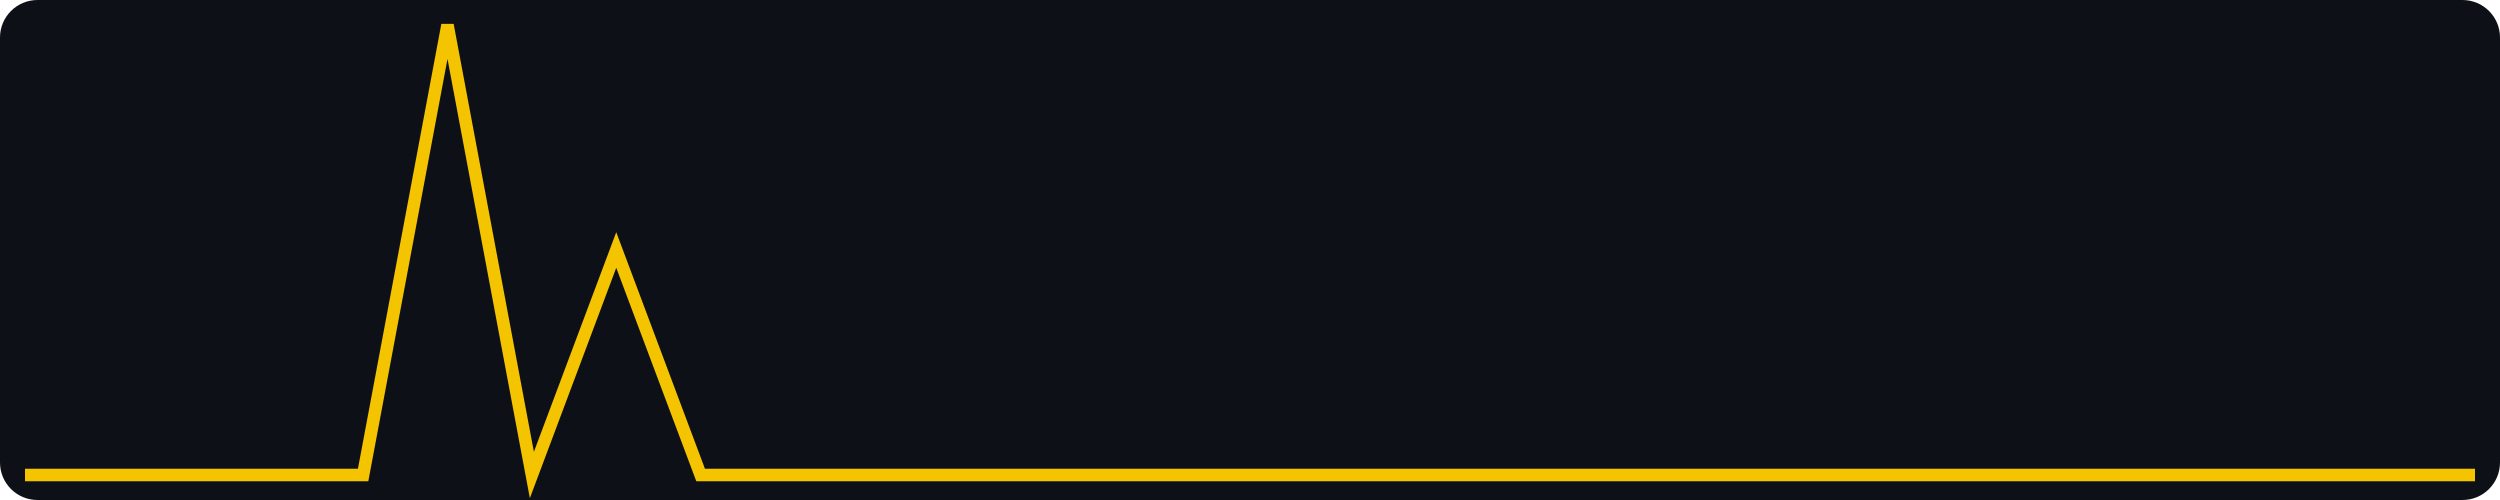
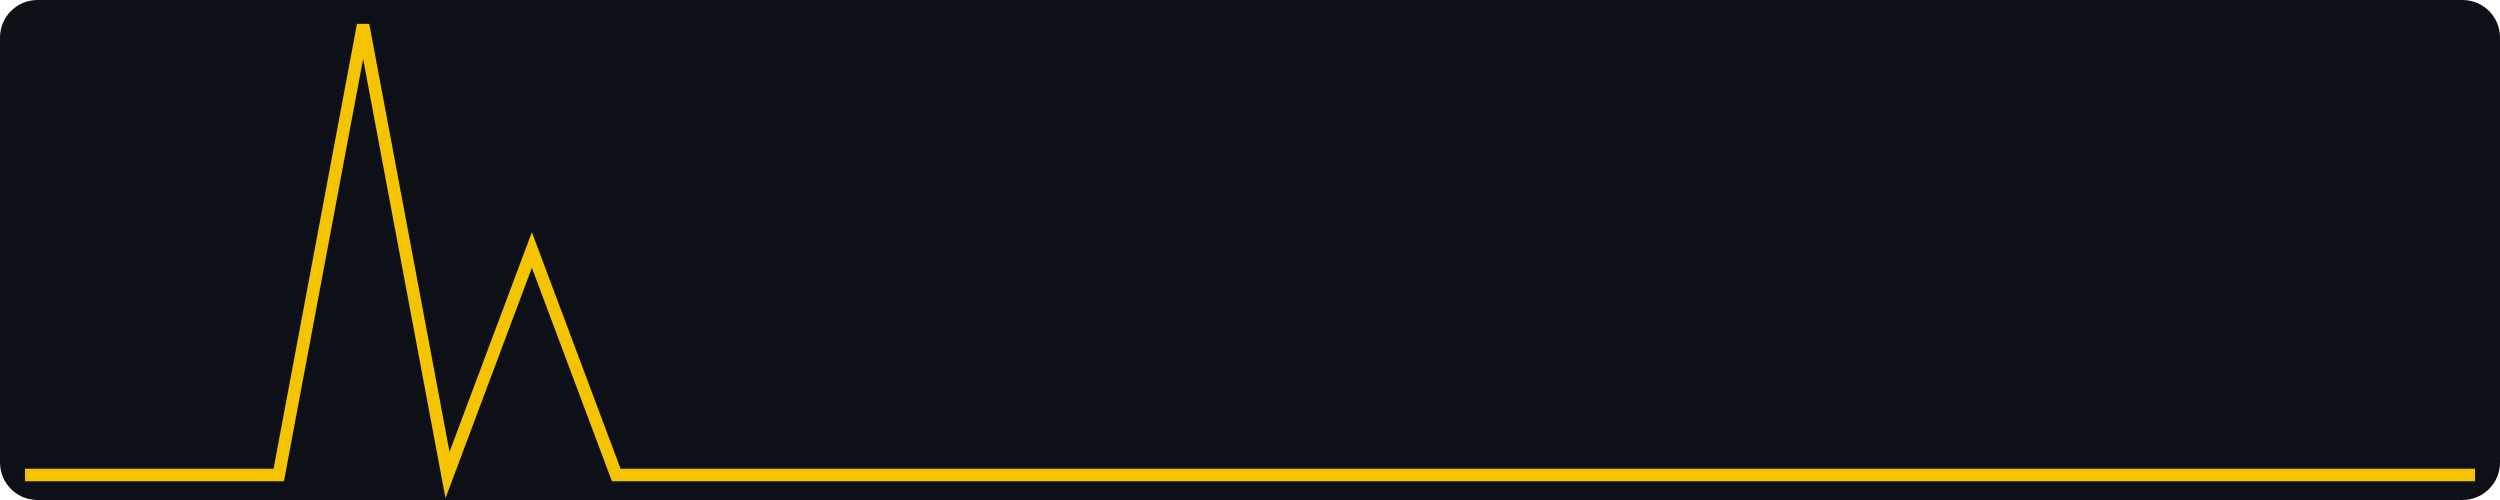
<svg xmlns="http://www.w3.org/2000/svg" width="400" height="80" viewBox="0 0 400 80" role="img" aria-label="views, last 30 days, max 2">
  <rect width="400" height="80" fill="#0d1117" rx="6" />
-   <polyline fill="none" stroke="#f5c400" stroke-width="2" points="4.0,76.0 17.5,76.0 31.0,76.0 44.6,76.0 58.1,76.0 71.6,4.0 85.1,76.0 98.6,40.0 112.1,76.0 125.7,76.0 139.2,76.0 152.7,76.0 166.2,76.0 179.7,76.0 193.2,76.0 206.8,76.0 220.3,76.0 233.8,76.0 247.3,76.0 260.8,76.0 274.3,76.0 287.9,76.0 301.4,76.0 314.9,76.0 328.4,76.0 341.9,76.0 355.4,76.0 369.0,76.0 382.5,76.0 396.0,76.0" />
+   <polyline fill="none" stroke="#f5c400" stroke-width="2" points="4.0,76.0 17.5,76.0 31.0,76.0 44.6,76.0 58.1,4.0 71.6,76.0 85.1,40.0 98.6,76.0 112.1,76.0 125.7,76.0 139.2,76.0 152.7,76.0 166.2,76.0 179.7,76.0 193.2,76.0 206.8,76.0 220.3,76.0 233.8,76.0 247.3,76.0 260.8,76.0 274.3,76.0 287.9,76.0 301.4,76.0 314.9,76.0 328.4,76.0 341.9,76.0 355.4,76.0 369.0,76.0 382.5,76.0 396.0,76.0" />
</svg>
